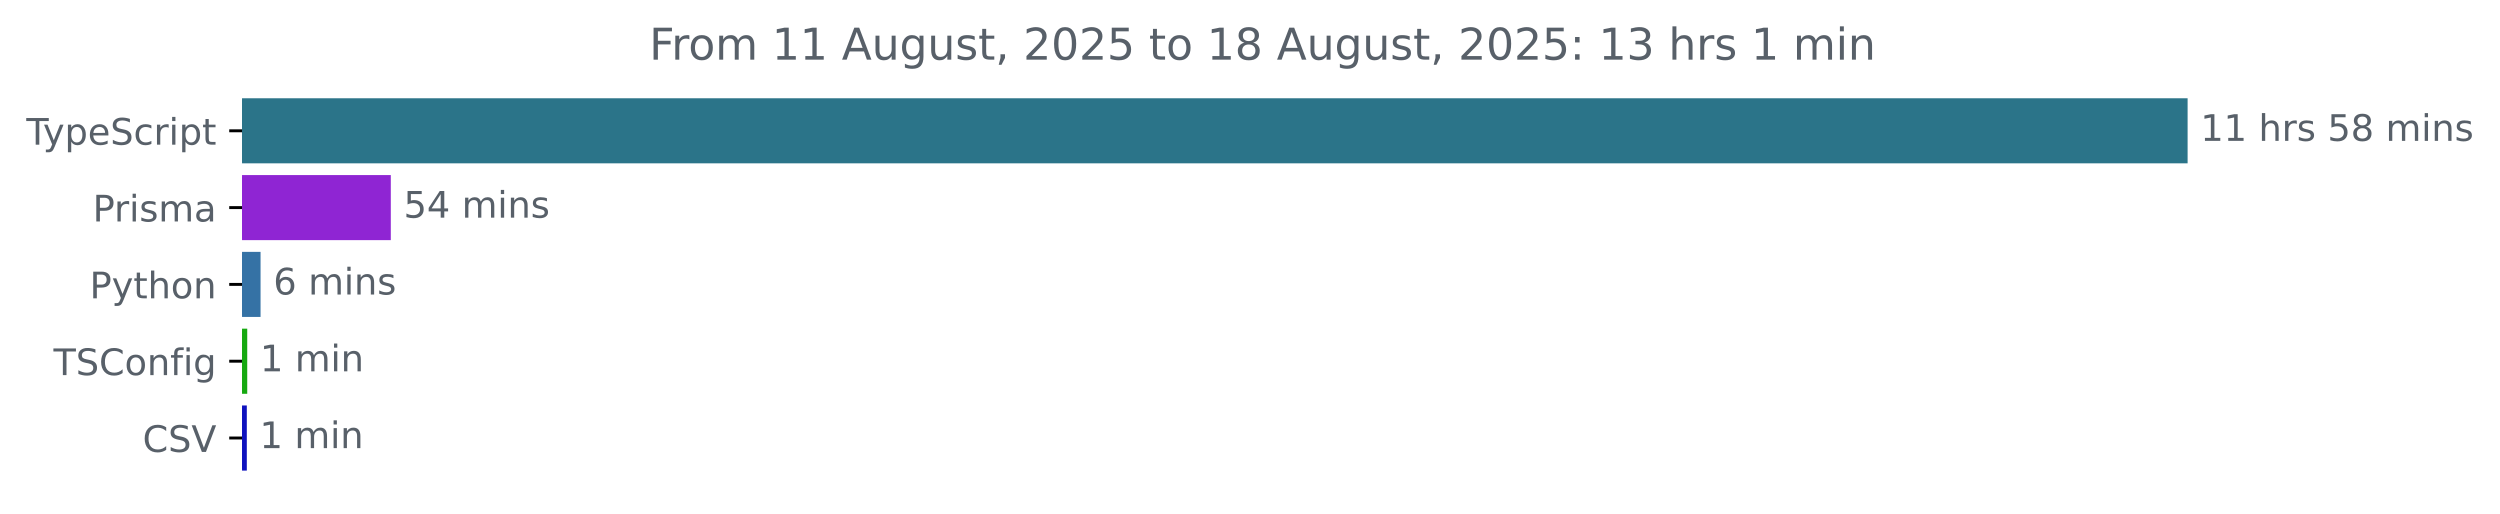
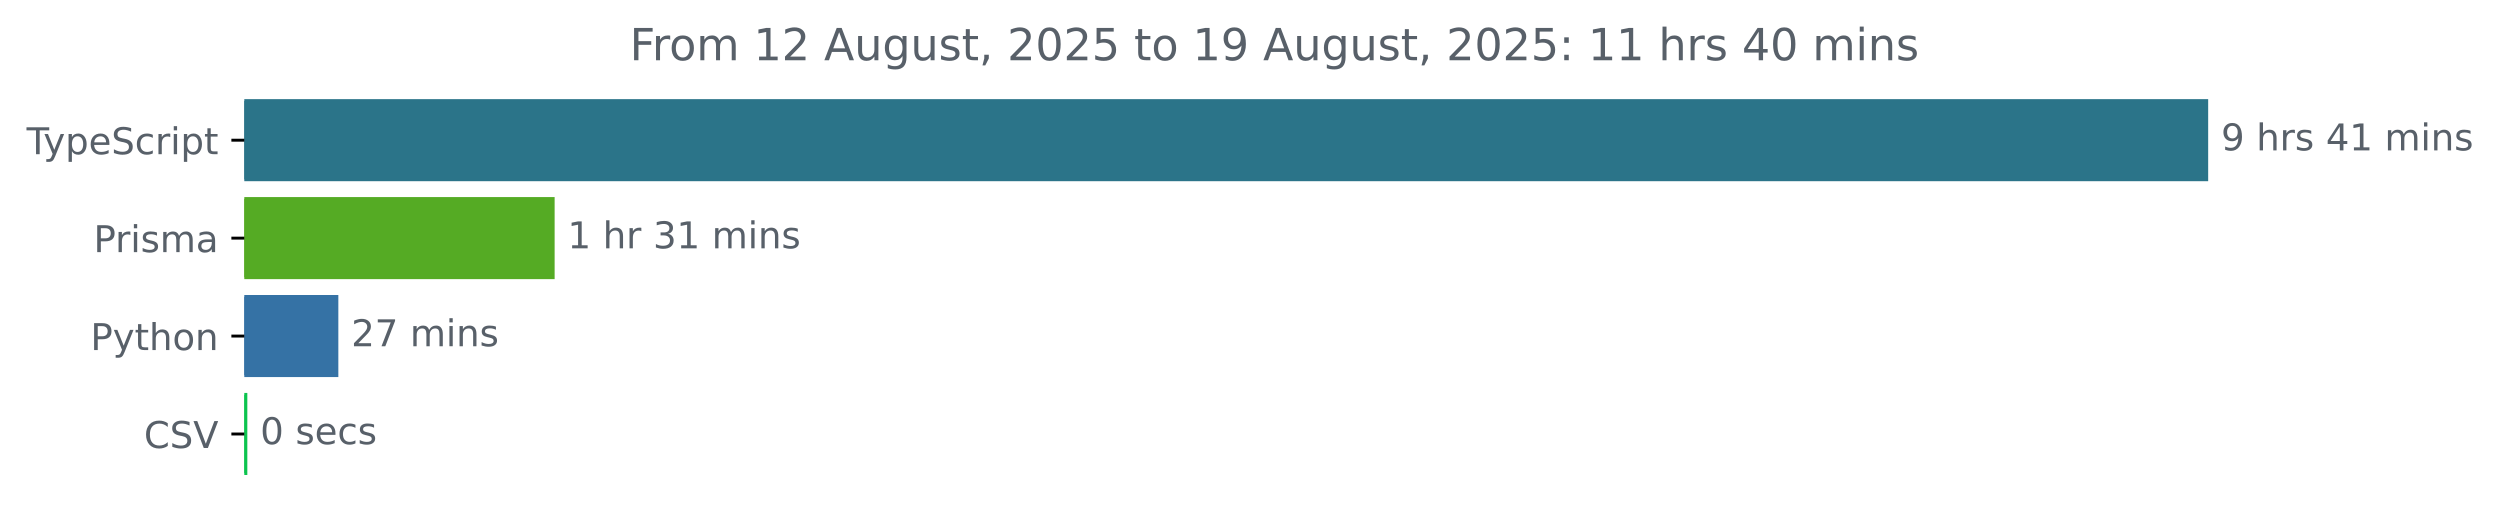
- <svg xmlns="http://www.w3.org/2000/svg" xmlns:xlink="http://www.w3.org/1999/xlink" width="683.507pt" height="140.398pt" viewBox="0 0 683.507 140.398" version="1.1">
+ <svg xmlns="http://www.w3.org/2000/svg" xmlns:xlink="http://www.w3.org/1999/xlink" width="677.144pt" height="140.398pt" viewBox="0 0 677.144 140.398" version="1.1">
  <defs>
    <style type="text/css">*{stroke-linejoin: round; stroke-linecap: butt}</style>
  </defs>
  <g id="figure_1">
    <g id="patch_1">
-       <path d="M -0 140.398  L 683.507 140.398  L 683.507 0  L -0 0  L -0 140.398  z " style="fill: none" />
+       <path d="M -0 140.398  L 677.144 140.398  L 677.144 0  L -0 0  L -0 140.398  z " style="fill: none" />
    </g>
    <g id="axes_1">
      <g id="patch_2">
-         <path d="M 66.17 27.358  L 597.599 27.358  L 597.599 44.158  L 66.17 44.158  z " clip-path="url(#pf61ab52c12)" style="fill: #2b7489; stroke: #2b7489; stroke-linejoin: miter" />
+         <path d="M 66.17 27.358  L 597.599 27.358  L 597.599 48.579  L 66.17 48.579  z " clip-path="url(#pa6f64aa167)" style="fill: #2b7489; stroke: #2b7489; stroke-linejoin: miter" />
      </g>
      <g id="patch_3">
-         <path d="M 66.17 48.358  L 106.347 48.358  L 106.347 65.158  L 66.17 65.158  z " clip-path="url(#pf61ab52c12)" style="fill: #8f25d3; stroke: #8f25d3; stroke-linejoin: miter" />
+         <path d="M 66.17 53.884  L 149.726 53.884  L 149.726 75.105  L 66.17 75.105  z " clip-path="url(#pa6f64aa167)" style="fill: #55ab24; stroke: #55ab24; stroke-linejoin: miter" />
      </g>
      <g id="patch_4">
-         <path d="M 66.17 69.358  L 70.737 69.358  L 70.737 86.158  L 66.17 86.158  z " clip-path="url(#pf61ab52c12)" style="fill: #3572a5; stroke: #3572a5; stroke-linejoin: miter" />
+         <path d="M 66.17 80.411  L 91.141 80.411  L 91.141 101.632  L 66.17 101.632  z " clip-path="url(#pa6f64aa167)" style="fill: #3572a5; stroke: #3572a5; stroke-linejoin: miter" />
      </g>
      <g id="patch_5">
-         <path d="M 66.17 90.358  L 67.095 90.358  L 67.095 107.158  L 66.17 107.158  z " clip-path="url(#pf61ab52c12)" style="fill: #16a910; stroke: #16a910; stroke-linejoin: miter" />
-       </g>
-       <g id="patch_6">
-         <path d="M 66.17 111.358  L 66.98 111.358  L 66.98 128.158  L 66.17 128.158  z " clip-path="url(#pf61ab52c12)" style="fill: #0f12be; stroke: #0f12be; stroke-linejoin: miter" />
+         <path d="M 66.17 106.937  L 66.49 106.937  L 66.49 128.158  L 66.17 128.158  z " clip-path="url(#pa6f64aa167)" style="fill: #0cc44f; stroke: #0cc44f; stroke-linejoin: miter" />
      </g>
      <g id="matplotlib.axis_1" />
      <g id="matplotlib.axis_2">
        <g id="ytick_1">
          <g id="line2d_1">
            <defs>
-               <path id="m4babe3318f" d="M 0 0  L -3.5 0  " style="stroke: #000000; stroke-width: 0.8" />
+               <path id="mc8b573880f" d="M 0 0  L -3.5 0  " style="stroke: #000000; stroke-width: 0.8" />
            </defs>
            <g>
-               <use xlink:href="#m4babe3318f" x="66.17" y="35.758" style="stroke: #000000; stroke-width: 0.8" />
+               <use xlink:href="#mc8b573880f" x="66.17" y="37.969" style="stroke: #000000; stroke-width: 0.8" />
            </g>
          </g>
          <g id="text_1">
-             <g style="fill: #586069" transform="translate(7.2 39.55734) scale(0.1 -0.1)">
+             <g style="fill: #586069" transform="translate(7.2 41.76787) scale(0.1 -0.1)">
              <defs>
                <path id="DejaVuSans-54" d="M -19 4666  L 3928 4666  L 3928 4134  L 2272 4134  L 2272 0  L 1638 0  L 1638 4134  L -19 4134  L -19 4666  z " transform="scale(0.015625)" />
                <path id="DejaVuSans-79" d="M 2059 -325  Q 1816 -950 1584 -1140  Q 1353 -1331 966 -1331  L 506 -1331  L 506 -850  L 844 -850  Q 1081 -850 1212 -737  Q 1344 -625 1503 -206  L 1606 56  L 191 3500  L 800 3500  L 1894 763  L 2988 3500  L 3597 3500  L 2059 -325  z " transform="scale(0.015625)" />
                <path id="DejaVuSans-70" d="M 1159 525  L 1159 -1331  L 581 -1331  L 581 3500  L 1159 3500  L 1159 2969  Q 1341 3281 1617 3432  Q 1894 3584 2278 3584  Q 2916 3584 3314 3078  Q 3713 2572 3713 1747  Q 3713 922 3314 415  Q 2916 -91 2278 -91  Q 1894 -91 1617 61  Q 1341 213 1159 525  z M 3116 1747  Q 3116 2381 2855 2742  Q 2594 3103 2138 3103  Q 1681 3103 1420 2742  Q 1159 2381 1159 1747  Q 1159 1113 1420 752  Q 1681 391 2138 391  Q 2594 391 2855 752  Q 3116 1113 3116 1747  z " transform="scale(0.015625)" />
                <path id="DejaVuSans-65" d="M 3597 1894  L 3597 1613  L 953 1613  Q 991 1019 1311 708  Q 1631 397 2203 397  Q 2534 397 2845 478  Q 3156 559 3463 722  L 3463 178  Q 3153 47 2828 -22  Q 2503 -91 2169 -91  Q 1331 -91 842 396  Q 353 884 353 1716  Q 353 2575 817 3079  Q 1281 3584 2069 3584  Q 2775 3584 3186 3129  Q 3597 2675 3597 1894  z M 3022 2063  Q 3016 2534 2758 2815  Q 2500 3097 2075 3097  Q 1594 3097 1305 2825  Q 1016 2553 972 2059  L 3022 2063  z " transform="scale(0.015625)" />
                <path id="DejaVuSans-53" d="M 3425 4513  L 3425 3897  Q 3066 4069 2747 4153  Q 2428 4238 2131 4238  Q 1616 4238 1336 4038  Q 1056 3838 1056 3469  Q 1056 3159 1242 3001  Q 1428 2844 1947 2747  L 2328 2669  Q 3034 2534 3370 2195  Q 3706 1856 3706 1288  Q 3706 609 3251 259  Q 2797 -91 1919 -91  Q 1588 -91 1214 -16  Q 841 59 441 206  L 441 856  Q 825 641 1194 531  Q 1563 422 1919 422  Q 2459 422 2753 634  Q 3047 847 3047 1241  Q 3047 1584 2836 1778  Q 2625 1972 2144 2069  L 1759 2144  Q 1053 2284 737 2584  Q 422 2884 422 3419  Q 422 4038 858 4394  Q 1294 4750 2059 4750  Q 2388 4750 2728 4690  Q 3069 4631 3425 4513  z " transform="scale(0.015625)" />
                <path id="DejaVuSans-63" d="M 3122 3366  L 3122 2828  Q 2878 2963 2633 3030  Q 2388 3097 2138 3097  Q 1578 3097 1268 2742  Q 959 2388 959 1747  Q 959 1106 1268 751  Q 1578 397 2138 397  Q 2388 397 2633 464  Q 2878 531 3122 666  L 3122 134  Q 2881 22 2623 -34  Q 2366 -91 2075 -91  Q 1284 -91 818 406  Q 353 903 353 1747  Q 353 2603 823 3093  Q 1294 3584 2113 3584  Q 2378 3584 2631 3529  Q 2884 3475 3122 3366  z " transform="scale(0.015625)" />
                <path id="DejaVuSans-72" d="M 2631 2963  Q 2534 3019 2420 3045  Q 2306 3072 2169 3072  Q 1681 3072 1420 2755  Q 1159 2438 1159 1844  L 1159 0  L 581 0  L 581 3500  L 1159 3500  L 1159 2956  Q 1341 3275 1631 3429  Q 1922 3584 2338 3584  Q 2397 3584 2469 3576  Q 2541 3569 2628 3553  L 2631 2963  z " transform="scale(0.015625)" />
                <path id="DejaVuSans-69" d="M 603 3500  L 1178 3500  L 1178 0  L 603 0  L 603 3500  z M 603 4863  L 1178 4863  L 1178 4134  L 603 4134  L 603 4863  z " transform="scale(0.015625)" />
                <path id="DejaVuSans-74" d="M 1172 4494  L 1172 3500  L 2356 3500  L 2356 3053  L 1172 3053  L 1172 1153  Q 1172 725 1289 603  Q 1406 481 1766 481  L 2356 481  L 2356 0  L 1766 0  Q 1100 0 847 248  Q 594 497 594 1153  L 594 3053  L 172 3053  L 172 3500  L 594 3500  L 594 4494  L 1172 4494  z " transform="scale(0.015625)" />
              </defs>
              <use xlink:href="#DejaVuSans-54" />
              <use xlink:href="#DejaVuSans-79" x="45.459" />
              <use xlink:href="#DejaVuSans-70" x="104.639" />
              <use xlink:href="#DejaVuSans-65" x="168.115" />
              <use xlink:href="#DejaVuSans-53" x="229.639" />
              <use xlink:href="#DejaVuSans-63" x="293.115" />
              <use xlink:href="#DejaVuSans-72" x="348.096" />
              <use xlink:href="#DejaVuSans-69" x="389.209" />
              <use xlink:href="#DejaVuSans-70" x="416.992" />
              <use xlink:href="#DejaVuSans-74" x="480.469" />
            </g>
          </g>
        </g>
        <g id="ytick_2">
          <g id="line2d_2">
            <g>
-               <use xlink:href="#m4babe3318f" x="66.17" y="56.758" style="stroke: #000000; stroke-width: 0.8" />
+               <use xlink:href="#mc8b573880f" x="66.17" y="64.495" style="stroke: #000000; stroke-width: 0.8" />
            </g>
          </g>
          <g id="text_2">
-             <g style="fill: #586069" transform="translate(25.34844 60.55734) scale(0.1 -0.1)">
+             <g style="fill: #586069" transform="translate(25.34844 68.29419) scale(0.1 -0.1)">
              <defs>
                <path id="DejaVuSans-50" d="M 1259 4147  L 1259 2394  L 2053 2394  Q 2494 2394 2734 2622  Q 2975 2850 2975 3272  Q 2975 3691 2734 3919  Q 2494 4147 2053 4147  L 1259 4147  z M 628 4666  L 2053 4666  Q 2838 4666 3239 4311  Q 3641 3956 3641 3272  Q 3641 2581 3239 2228  Q 2838 1875 2053 1875  L 1259 1875  L 1259 0  L 628 0  L 628 4666  z " transform="scale(0.015625)" />
                <path id="DejaVuSans-73" d="M 2834 3397  L 2834 2853  Q 2591 2978 2328 3040  Q 2066 3103 1784 3103  Q 1356 3103 1142 2972  Q 928 2841 928 2578  Q 928 2378 1081 2264  Q 1234 2150 1697 2047  L 1894 2003  Q 2506 1872 2764 1633  Q 3022 1394 3022 966  Q 3022 478 2636 193  Q 2250 -91 1575 -91  Q 1294 -91 989 -36  Q 684 19 347 128  L 347 722  Q 666 556 975 473  Q 1284 391 1588 391  Q 1994 391 2212 530  Q 2431 669 2431 922  Q 2431 1156 2273 1281  Q 2116 1406 1581 1522  L 1381 1569  Q 847 1681 609 1914  Q 372 2147 372 2553  Q 372 3047 722 3315  Q 1072 3584 1716 3584  Q 2034 3584 2315 3537  Q 2597 3491 2834 3397  z " transform="scale(0.015625)" />
                <path id="DejaVuSans-6d" d="M 3328 2828  Q 3544 3216 3844 3400  Q 4144 3584 4550 3584  Q 5097 3584 5394 3201  Q 5691 2819 5691 2113  L 5691 0  L 5113 0  L 5113 2094  Q 5113 2597 4934 2840  Q 4756 3084 4391 3084  Q 3944 3084 3684 2787  Q 3425 2491 3425 1978  L 3425 0  L 2847 0  L 2847 2094  Q 2847 2600 2669 2842  Q 2491 3084 2119 3084  Q 1678 3084 1418 2786  Q 1159 2488 1159 1978  L 1159 0  L 581 0  L 581 3500  L 1159 3500  L 1159 2956  Q 1356 3278 1631 3431  Q 1906 3584 2284 3584  Q 2666 3584 2933 3390  Q 3200 3197 3328 2828  z " transform="scale(0.015625)" />
                <path id="DejaVuSans-61" d="M 2194 1759  Q 1497 1759 1228 1600  Q 959 1441 959 1056  Q 959 750 1161 570  Q 1363 391 1709 391  Q 2188 391 2477 730  Q 2766 1069 2766 1631  L 2766 1759  L 2194 1759  z M 3341 1997  L 3341 0  L 2766 0  L 2766 531  Q 2569 213 2275 61  Q 1981 -91 1556 -91  Q 1019 -91 701 211  Q 384 513 384 1019  Q 384 1609 779 1909  Q 1175 2209 1959 2209  L 2766 2209  L 2766 2266  Q 2766 2663 2505 2880  Q 2244 3097 1772 3097  Q 1472 3097 1187 3025  Q 903 2953 641 2809  L 641 3341  Q 956 3463 1253 3523  Q 1550 3584 1831 3584  Q 2591 3584 2966 3190  Q 3341 2797 3341 1997  z " transform="scale(0.015625)" />
              </defs>
              <use xlink:href="#DejaVuSans-50" />
              <use xlink:href="#DejaVuSans-72" x="58.553" />
              <use xlink:href="#DejaVuSans-69" x="99.666" />
              <use xlink:href="#DejaVuSans-73" x="127.449" />
              <use xlink:href="#DejaVuSans-6d" x="179.549" />
              <use xlink:href="#DejaVuSans-61" x="276.961" />
            </g>
          </g>
        </g>
        <g id="ytick_3">
          <g id="line2d_3">
            <g>
-               <use xlink:href="#m4babe3318f" x="66.17" y="77.758" style="stroke: #000000; stroke-width: 0.8" />
+               <use xlink:href="#mc8b573880f" x="66.17" y="91.021" style="stroke: #000000; stroke-width: 0.8" />
            </g>
          </g>
          <g id="text_3">
-             <g style="fill: #586069" transform="translate(24.50781 81.55734) scale(0.1 -0.1)">
+             <g style="fill: #586069" transform="translate(24.50781 94.8205) scale(0.1 -0.1)">
              <defs>
                <path id="DejaVuSans-68" d="M 3513 2113  L 3513 0  L 2938 0  L 2938 2094  Q 2938 2591 2744 2837  Q 2550 3084 2163 3084  Q 1697 3084 1428 2787  Q 1159 2491 1159 1978  L 1159 0  L 581 0  L 581 4863  L 1159 4863  L 1159 2956  Q 1366 3272 1645 3428  Q 1925 3584 2291 3584  Q 2894 3584 3203 3211  Q 3513 2838 3513 2113  z " transform="scale(0.015625)" />
                <path id="DejaVuSans-6f" d="M 1959 3097  Q 1497 3097 1228 2736  Q 959 2375 959 1747  Q 959 1119 1226 758  Q 1494 397 1959 397  Q 2419 397 2687 759  Q 2956 1122 2956 1747  Q 2956 2369 2687 2733  Q 2419 3097 1959 3097  z M 1959 3584  Q 2709 3584 3137 3096  Q 3566 2609 3566 1747  Q 3566 888 3137 398  Q 2709 -91 1959 -91  Q 1206 -91 779 398  Q 353 888 353 1747  Q 353 2609 779 3096  Q 1206 3584 1959 3584  z " transform="scale(0.015625)" />
                <path id="DejaVuSans-6e" d="M 3513 2113  L 3513 0  L 2938 0  L 2938 2094  Q 2938 2591 2744 2837  Q 2550 3084 2163 3084  Q 1697 3084 1428 2787  Q 1159 2491 1159 1978  L 1159 0  L 581 0  L 581 3500  L 1159 3500  L 1159 2956  Q 1366 3272 1645 3428  Q 1925 3584 2291 3584  Q 2894 3584 3203 3211  Q 3513 2838 3513 2113  z " transform="scale(0.015625)" />
              </defs>
              <use xlink:href="#DejaVuSans-50" />
              <use xlink:href="#DejaVuSans-79" x="60.303" />
              <use xlink:href="#DejaVuSans-74" x="119.482" />
              <use xlink:href="#DejaVuSans-68" x="158.691" />
              <use xlink:href="#DejaVuSans-6f" x="222.07" />
              <use xlink:href="#DejaVuSans-6e" x="283.252" />
            </g>
          </g>
        </g>
        <g id="ytick_4">
          <g id="line2d_4">
            <g>
-               <use xlink:href="#m4babe3318f" x="66.17" y="98.758" style="stroke: #000000; stroke-width: 0.8" />
+               <use xlink:href="#mc8b573880f" x="66.17" y="117.548" style="stroke: #000000; stroke-width: 0.8" />
            </g>
          </g>
          <g id="text_4">
-             <g style="fill: #586069" transform="translate(14.62813 102.5573) scale(0.1 -0.1)">
+             <g style="fill: #586069" transform="translate(38.99844 121.3468) scale(0.1 -0.1)">
              <defs>
                <path id="DejaVuSans-43" d="M 4122 4306  L 4122 3641  Q 3803 3938 3442 4084  Q 3081 4231 2675 4231  Q 1875 4231 1450 3742  Q 1025 3253 1025 2328  Q 1025 1406 1450 917  Q 1875 428 2675 428  Q 3081 428 3442 575  Q 3803 722 4122 1019  L 4122 359  Q 3791 134 3420 21  Q 3050 -91 2638 -91  Q 1578 -91 968 557  Q 359 1206 359 2328  Q 359 3453 968 4101  Q 1578 4750 2638 4750  Q 3056 4750 3426 4639  Q 3797 4528 4122 4306  z " transform="scale(0.015625)" />
-                 <path id="DejaVuSans-66" d="M 2375 4863  L 2375 4384  L 1825 4384  Q 1516 4384 1395 4259  Q 1275 4134 1275 3809  L 1275 3500  L 2222 3500  L 2222 3053  L 1275 3053  L 1275 0  L 697 0  L 697 3053  L 147 3053  L 147 3500  L 697 3500  L 697 3744  Q 697 4328 969 4595  Q 1241 4863 1831 4863  L 2375 4863  z " transform="scale(0.015625)" />
-                 <path id="DejaVuSans-67" d="M 2906 1791  Q 2906 2416 2648 2759  Q 2391 3103 1925 3103  Q 1463 3103 1205 2759  Q 947 2416 947 1791  Q 947 1169 1205 825  Q 1463 481 1925 481  Q 2391 481 2648 825  Q 2906 1169 2906 1791  z M 3481 434  Q 3481 -459 3084 -895  Q 2688 -1331 1869 -1331  Q 1566 -1331 1297 -1286  Q 1028 -1241 775 -1147  L 775 -588  Q 1028 -725 1275 -790  Q 1522 -856 1778 -856  Q 2344 -856 2625 -561  Q 2906 -266 2906 331  L 2906 616  Q 2728 306 2450 153  Q 2172 0 1784 0  Q 1141 0 747 490  Q 353 981 353 1791  Q 353 2603 747 3093  Q 1141 3584 1784 3584  Q 2172 3584 2450 3431  Q 2728 3278 2906 2969  L 2906 3500  L 3481 3500  L 3481 434  z " transform="scale(0.015625)" />
-               </defs>
-               <use xlink:href="#DejaVuSans-54" />
-               <use xlink:href="#DejaVuSans-53" x="61.084" />
-               <use xlink:href="#DejaVuSans-43" x="124.561" />
-               <use xlink:href="#DejaVuSans-6f" x="194.385" />
-               <use xlink:href="#DejaVuSans-6e" x="255.566" />
-               <use xlink:href="#DejaVuSans-66" x="318.945" />
-               <use xlink:href="#DejaVuSans-69" x="354.15" />
-               <use xlink:href="#DejaVuSans-67" x="381.934" />
-             </g>
-           </g>
-         </g>
-         <g id="ytick_5">
-           <g id="line2d_5">
-             <g>
-               <use xlink:href="#m4babe3318f" x="66.17" y="119.758" style="stroke: #000000; stroke-width: 0.8" />
-             </g>
-           </g>
-           <g id="text_5">
-             <g style="fill: #586069" transform="translate(38.99844 123.5573) scale(0.1 -0.1)">
-               <defs>
                <path id="DejaVuSans-56" d="M 1831 0  L 50 4666  L 709 4666  L 2188 738  L 3669 4666  L 4325 4666  L 2547 0  L 1831 0  z " transform="scale(0.015625)" />
              </defs>
              <use xlink:href="#DejaVuSans-43" />
              <use xlink:href="#DejaVuSans-53" x="69.824" />
              <use xlink:href="#DejaVuSans-56" x="133.301" />
            </g>
          </g>
        </g>
      </g>
+       <g id="text_5">
+         <g style="fill: #586069" transform="translate(601.5989 40.72803) scale(0.1 -0.1)">
+           <defs>
+             <path id="DejaVuSans-39" d="M 703 97  L 703 672  Q 941 559 1184 500  Q 1428 441 1663 441  Q 2288 441 2617 861  Q 2947 1281 2994 2138  Q 2813 1869 2534 1725  Q 2256 1581 1919 1581  Q 1219 1581 811 2004  Q 403 2428 403 3163  Q 403 3881 828 4315  Q 1253 4750 1959 4750  Q 2769 4750 3195 4129  Q 3622 3509 3622 2328  Q 3622 1225 3098 567  Q 2575 -91 1691 -91  Q 1453 -91 1209 -44  Q 966 3 703 97  z M 1959 2075  Q 2384 2075 2632 2365  Q 2881 2656 2881 3163  Q 2881 3666 2632 3958  Q 2384 4250 1959 4250  Q 1534 4250 1286 3958  Q 1038 3666 1038 3163  Q 1038 2656 1286 2365  Q 1534 2075 1959 2075  z " transform="scale(0.015625)" />
+             <path id="DejaVuSans-20" transform="scale(0.015625)" />
+             <path id="DejaVuSans-34" d="M 2419 4116  L 825 1625  L 2419 1625  L 2419 4116  z M 2253 4666  L 3047 4666  L 3047 1625  L 3713 1625  L 3713 1100  L 3047 1100  L 3047 0  L 2419 0  L 2419 1100  L 313 1100  L 313 1709  L 2253 4666  z " transform="scale(0.015625)" />
+             <path id="DejaVuSans-31" d="M 794 531  L 1825 531  L 1825 4091  L 703 3866  L 703 4441  L 1819 4666  L 2450 4666  L 2450 531  L 3481 531  L 3481 0  L 794 0  L 794 531  z " transform="scale(0.015625)" />
+           </defs>
+           <use xlink:href="#DejaVuSans-39" />
+           <use xlink:href="#DejaVuSans-20" x="63.623" />
+           <use xlink:href="#DejaVuSans-68" x="95.41" />
+           <use xlink:href="#DejaVuSans-72" x="158.789" />
+           <use xlink:href="#DejaVuSans-73" x="199.902" />
+           <use xlink:href="#DejaVuSans-20" x="252.002" />
+           <use xlink:href="#DejaVuSans-34" x="283.789" />
+           <use xlink:href="#DejaVuSans-31" x="347.412" />
+           <use xlink:href="#DejaVuSans-20" x="411.035" />
+           <use xlink:href="#DejaVuSans-6d" x="442.822" />
+           <use xlink:href="#DejaVuSans-69" x="540.234" />
+           <use xlink:href="#DejaVuSans-6e" x="568.018" />
+           <use xlink:href="#DejaVuSans-73" x="631.396" />
+         </g>
+       </g>
      <g id="text_6">
-         <g style="fill: #586069" transform="translate(601.5989 38.5175) scale(0.1 -0.1)">
-           <defs>
-             <path id="DejaVuSans-31" d="M 794 531  L 1825 531  L 1825 4091  L 703 3866  L 703 4441  L 1819 4666  L 2450 4666  L 2450 531  L 3481 531  L 3481 0  L 794 0  L 794 531  z " transform="scale(0.015625)" />
-             <path id="DejaVuSans-20" transform="scale(0.015625)" />
-             <path id="DejaVuSans-35" d="M 691 4666  L 3169 4666  L 3169 4134  L 1269 4134  L 1269 2991  Q 1406 3038 1543 3061  Q 1681 3084 1819 3084  Q 2600 3084 3056 2656  Q 3513 2228 3513 1497  Q 3513 744 3044 326  Q 2575 -91 1722 -91  Q 1428 -91 1123 -41  Q 819 9 494 109  L 494 744  Q 775 591 1075 516  Q 1375 441 1709 441  Q 2250 441 2565 725  Q 2881 1009 2881 1497  Q 2881 1984 2565 2268  Q 2250 2553 1709 2553  Q 1456 2553 1204 2497  Q 953 2441 691 2322  L 691 4666  z " transform="scale(0.015625)" />
-             <path id="DejaVuSans-38" d="M 2034 2216  Q 1584 2216 1326 1975  Q 1069 1734 1069 1313  Q 1069 891 1326 650  Q 1584 409 2034 409  Q 2484 409 2743 651  Q 3003 894 3003 1313  Q 3003 1734 2745 1975  Q 2488 2216 2034 2216  z M 1403 2484  Q 997 2584 770 2862  Q 544 3141 544 3541  Q 544 4100 942 4425  Q 1341 4750 2034 4750  Q 2731 4750 3128 4425  Q 3525 4100 3525 3541  Q 3525 3141 3298 2862  Q 3072 2584 2669 2484  Q 3125 2378 3379 2068  Q 3634 1759 3634 1313  Q 3634 634 3220 271  Q 2806 -91 2034 -91  Q 1263 -91 848 271  Q 434 634 434 1313  Q 434 1759 690 2068  Q 947 2378 1403 2484  z M 1172 3481  Q 1172 3119 1398 2916  Q 1625 2713 2034 2713  Q 2441 2713 2670 2916  Q 2900 3119 2900 3481  Q 2900 3844 2670 4047  Q 2441 4250 2034 4250  Q 1625 4250 1398 4047  Q 1172 3844 1172 3481  z " transform="scale(0.015625)" />
+         <g style="fill: #586069" transform="translate(153.7263 67.25434) scale(0.1 -0.1)">
+           <defs>
+             <path id="DejaVuSans-33" d="M 2597 2516  Q 3050 2419 3304 2112  Q 3559 1806 3559 1356  Q 3559 666 3084 287  Q 2609 -91 1734 -91  Q 1441 -91 1130 -33  Q 819 25 488 141  L 488 750  Q 750 597 1062 519  Q 1375 441 1716 441  Q 2309 441 2620 675  Q 2931 909 2931 1356  Q 2931 1769 2642 2001  Q 2353 2234 1838 2234  L 1294 2234  L 1294 2753  L 1863 2753  Q 2328 2753 2575 2939  Q 2822 3125 2822 3475  Q 2822 3834 2567 4026  Q 2313 4219 1838 4219  Q 1578 4219 1281 4162  Q 984 4106 628 3988  L 628 4550  Q 988 4650 1302 4700  Q 1616 4750 1894 4750  Q 2613 4750 3031 4423  Q 3450 4097 3450 3541  Q 3450 3153 3228 2886  Q 3006 2619 2597 2516  z " transform="scale(0.015625)" />
          </defs>
          <use xlink:href="#DejaVuSans-31" />
-           <use xlink:href="#DejaVuSans-31" x="63.623" />
-           <use xlink:href="#DejaVuSans-20" x="127.246" />
-           <use xlink:href="#DejaVuSans-68" x="159.033" />
-           <use xlink:href="#DejaVuSans-72" x="222.412" />
-           <use xlink:href="#DejaVuSans-73" x="263.525" />
-           <use xlink:href="#DejaVuSans-20" x="315.625" />
-           <use xlink:href="#DejaVuSans-35" x="347.412" />
-           <use xlink:href="#DejaVuSans-38" x="411.035" />
-           <use xlink:href="#DejaVuSans-20" x="474.658" />
-           <use xlink:href="#DejaVuSans-6d" x="506.445" />
-           <use xlink:href="#DejaVuSans-69" x="603.857" />
-           <use xlink:href="#DejaVuSans-6e" x="631.641" />
-           <use xlink:href="#DejaVuSans-73" x="695.02" />
+           <use xlink:href="#DejaVuSans-20" x="63.623" />
+           <use xlink:href="#DejaVuSans-68" x="95.41" />
+           <use xlink:href="#DejaVuSans-72" x="158.789" />
+           <use xlink:href="#DejaVuSans-20" x="199.902" />
+           <use xlink:href="#DejaVuSans-33" x="231.689" />
+           <use xlink:href="#DejaVuSans-31" x="295.312" />
+           <use xlink:href="#DejaVuSans-20" x="358.936" />
+           <use xlink:href="#DejaVuSans-6d" x="390.723" />
+           <use xlink:href="#DejaVuSans-69" x="488.135" />
+           <use xlink:href="#DejaVuSans-6e" x="515.918" />
+           <use xlink:href="#DejaVuSans-73" x="579.297" />
        </g>
      </g>
      <g id="text_7">
-         <g style="fill: #586069" transform="translate(110.3468 59.5175) scale(0.1 -0.1)">
-           <defs>
-             <path id="DejaVuSans-34" d="M 2419 4116  L 825 1625  L 2419 1625  L 2419 4116  z M 2253 4666  L 3047 4666  L 3047 1625  L 3713 1625  L 3713 1100  L 3047 1100  L 3047 0  L 2419 0  L 2419 1100  L 313 1100  L 313 1709  L 2253 4666  z " transform="scale(0.015625)" />
-           </defs>
-           <use xlink:href="#DejaVuSans-35" />
-           <use xlink:href="#DejaVuSans-34" x="63.623" />
+         <g style="fill: #586069" transform="translate(95.14105 93.78066) scale(0.1 -0.1)">
+           <defs>
+             <path id="DejaVuSans-32" d="M 1228 531  L 3431 531  L 3431 0  L 469 0  L 469 531  Q 828 903 1448 1529  Q 2069 2156 2228 2338  Q 2531 2678 2651 2914  Q 2772 3150 2772 3378  Q 2772 3750 2511 3984  Q 2250 4219 1831 4219  Q 1534 4219 1204 4116  Q 875 4013 500 3803  L 500 4441  Q 881 4594 1212 4672  Q 1544 4750 1819 4750  Q 2544 4750 2975 4387  Q 3406 4025 3406 3419  Q 3406 3131 3298 2873  Q 3191 2616 2906 2266  Q 2828 2175 2409 1742  Q 1991 1309 1228 531  z " transform="scale(0.015625)" />
+             <path id="DejaVuSans-37" d="M 525 4666  L 3525 4666  L 3525 4397  L 1831 0  L 1172 0  L 2766 4134  L 525 4134  L 525 4666  z " transform="scale(0.015625)" />
+           </defs>
+           <use xlink:href="#DejaVuSans-32" />
+           <use xlink:href="#DejaVuSans-37" x="63.623" />
          <use xlink:href="#DejaVuSans-20" x="127.246" />
          <use xlink:href="#DejaVuSans-6d" x="159.033" />
          <use xlink:href="#DejaVuSans-69" x="256.445" />
          <use xlink:href="#DejaVuSans-6e" x="284.229" />
          <use xlink:href="#DejaVuSans-73" x="347.607" />
        </g>
      </g>
      <g id="text_8">
-         <g style="fill: #586069" transform="translate(74.73714 80.5175) scale(0.1 -0.1)">
-           <defs>
-             <path id="DejaVuSans-36" d="M 2113 2584  Q 1688 2584 1439 2293  Q 1191 2003 1191 1497  Q 1191 994 1439 701  Q 1688 409 2113 409  Q 2538 409 2786 701  Q 3034 994 3034 1497  Q 3034 2003 2786 2293  Q 2538 2584 2113 2584  z M 3366 4563  L 3366 3988  Q 3128 4100 2886 4159  Q 2644 4219 2406 4219  Q 1781 4219 1451 3797  Q 1122 3375 1075 2522  Q 1259 2794 1537 2939  Q 1816 3084 2150 3084  Q 2853 3084 3261 2657  Q 3669 2231 3669 1497  Q 3669 778 3244 343  Q 2819 -91 2113 -91  Q 1303 -91 875 529  Q 447 1150 447 2328  Q 447 3434 972 4092  Q 1497 4750 2381 4750  Q 2619 4750 2861 4703  Q 3103 4656 3366 4563  z " transform="scale(0.015625)" />
-           </defs>
-           <use xlink:href="#DejaVuSans-36" />
+         <g style="fill: #586069" transform="translate(70.49045 120.307) scale(0.1 -0.1)">
+           <defs>
+             <path id="DejaVuSans-30" d="M 2034 4250  Q 1547 4250 1301 3770  Q 1056 3291 1056 2328  Q 1056 1369 1301 889  Q 1547 409 2034 409  Q 2525 409 2770 889  Q 3016 1369 3016 2328  Q 3016 3291 2770 3770  Q 2525 4250 2034 4250  z M 2034 4750  Q 2819 4750 3233 4129  Q 3647 3509 3647 2328  Q 3647 1150 3233 529  Q 2819 -91 2034 -91  Q 1250 -91 836 529  Q 422 1150 422 2328  Q 422 3509 836 4129  Q 1250 4750 2034 4750  z " transform="scale(0.015625)" />
+           </defs>
+           <use xlink:href="#DejaVuSans-30" />
          <use xlink:href="#DejaVuSans-20" x="63.623" />
-           <use xlink:href="#DejaVuSans-6d" x="95.41" />
-           <use xlink:href="#DejaVuSans-69" x="192.822" />
-           <use xlink:href="#DejaVuSans-6e" x="220.605" />
-           <use xlink:href="#DejaVuSans-73" x="283.984" />
+           <use xlink:href="#DejaVuSans-73" x="95.41" />
+           <use xlink:href="#DejaVuSans-65" x="147.51" />
+           <use xlink:href="#DejaVuSans-63" x="209.033" />
+           <use xlink:href="#DejaVuSans-73" x="264.014" />
        </g>
      </g>
      <g id="text_9">
-         <g style="fill: #586069" transform="translate(71.09524 101.5175) scale(0.1 -0.1)">
-           <use xlink:href="#DejaVuSans-31" />
-           <use xlink:href="#DejaVuSans-20" x="63.623" />
-           <use xlink:href="#DejaVuSans-6d" x="95.41" />
-           <use xlink:href="#DejaVuSans-69" x="192.822" />
-           <use xlink:href="#DejaVuSans-6e" x="220.605" />
-         </g>
-       </g>
-       <g id="text_10">
-         <g style="fill: #586069" transform="translate(70.97962 122.5175) scale(0.1 -0.1)">
-           <use xlink:href="#DejaVuSans-31" />
-           <use xlink:href="#DejaVuSans-20" x="63.623" />
-           <use xlink:href="#DejaVuSans-6d" x="95.41" />
-           <use xlink:href="#DejaVuSans-69" x="192.822" />
-           <use xlink:href="#DejaVuSans-6e" x="220.605" />
-         </g>
-       </g>
-       <g id="text_11">
-         <g style="fill: #586069" transform="translate(177.5097 16.31812) scale(0.12 -0.12)">
+         <g style="fill: #586069" transform="translate(170.5666 16.31812) scale(0.12 -0.12)">
          <defs>
            <path id="DejaVuSans-46" d="M 628 4666  L 3309 4666  L 3309 4134  L 1259 4134  L 1259 2759  L 3109 2759  L 3109 2228  L 1259 2228  L 1259 0  L 628 0  L 628 4666  z " transform="scale(0.015625)" />
            <path id="DejaVuSans-41" d="M 2188 4044  L 1331 1722  L 3047 1722  L 2188 4044  z M 1831 4666  L 2547 4666  L 4325 0  L 3669 0  L 3244 1197  L 1141 1197  L 716 0  L 50 0  L 1831 4666  z " transform="scale(0.015625)" />
            <path id="DejaVuSans-75" d="M 544 1381  L 544 3500  L 1119 3500  L 1119 1403  Q 1119 906 1312 657  Q 1506 409 1894 409  Q 2359 409 2629 706  Q 2900 1003 2900 1516  L 2900 3500  L 3475 3500  L 3475 0  L 2900 0  L 2900 538  Q 2691 219 2414 64  Q 2138 -91 1772 -91  Q 1169 -91 856 284  Q 544 659 544 1381  z M 1991 3584  L 1991 3584  z " transform="scale(0.015625)" />
+             <path id="DejaVuSans-67" d="M 2906 1791  Q 2906 2416 2648 2759  Q 2391 3103 1925 3103  Q 1463 3103 1205 2759  Q 947 2416 947 1791  Q 947 1169 1205 825  Q 1463 481 1925 481  Q 2391 481 2648 825  Q 2906 1169 2906 1791  z M 3481 434  Q 3481 -459 3084 -895  Q 2688 -1331 1869 -1331  Q 1566 -1331 1297 -1286  Q 1028 -1241 775 -1147  L 775 -588  Q 1028 -725 1275 -790  Q 1522 -856 1778 -856  Q 2344 -856 2625 -561  Q 2906 -266 2906 331  L 2906 616  Q 2728 306 2450 153  Q 2172 0 1784 0  Q 1141 0 747 490  Q 353 981 353 1791  Q 353 2603 747 3093  Q 1141 3584 1784 3584  Q 2172 3584 2450 3431  Q 2728 3278 2906 2969  L 2906 3500  L 3481 3500  L 3481 434  z " transform="scale(0.015625)" />
            <path id="DejaVuSans-2c" d="M 750 794  L 1409 794  L 1409 256  L 897 -744  L 494 -744  L 750 256  L 750 794  z " transform="scale(0.015625)" />
-             <path id="DejaVuSans-32" d="M 1228 531  L 3431 531  L 3431 0  L 469 0  L 469 531  Q 828 903 1448 1529  Q 2069 2156 2228 2338  Q 2531 2678 2651 2914  Q 2772 3150 2772 3378  Q 2772 3750 2511 3984  Q 2250 4219 1831 4219  Q 1534 4219 1204 4116  Q 875 4013 500 3803  L 500 4441  Q 881 4594 1212 4672  Q 1544 4750 1819 4750  Q 2544 4750 2975 4387  Q 3406 4025 3406 3419  Q 3406 3131 3298 2873  Q 3191 2616 2906 2266  Q 2828 2175 2409 1742  Q 1991 1309 1228 531  z " transform="scale(0.015625)" />
-             <path id="DejaVuSans-30" d="M 2034 4250  Q 1547 4250 1301 3770  Q 1056 3291 1056 2328  Q 1056 1369 1301 889  Q 1547 409 2034 409  Q 2525 409 2770 889  Q 3016 1369 3016 2328  Q 3016 3291 2770 3770  Q 2525 4250 2034 4250  z M 2034 4750  Q 2819 4750 3233 4129  Q 3647 3509 3647 2328  Q 3647 1150 3233 529  Q 2819 -91 2034 -91  Q 1250 -91 836 529  Q 422 1150 422 2328  Q 422 3509 836 4129  Q 1250 4750 2034 4750  z " transform="scale(0.015625)" />
+             <path id="DejaVuSans-35" d="M 691 4666  L 3169 4666  L 3169 4134  L 1269 4134  L 1269 2991  Q 1406 3038 1543 3061  Q 1681 3084 1819 3084  Q 2600 3084 3056 2656  Q 3513 2228 3513 1497  Q 3513 744 3044 326  Q 2575 -91 1722 -91  Q 1428 -91 1123 -41  Q 819 9 494 109  L 494 744  Q 775 591 1075 516  Q 1375 441 1709 441  Q 2250 441 2565 725  Q 2881 1009 2881 1497  Q 2881 1984 2565 2268  Q 2250 2553 1709 2553  Q 1456 2553 1204 2497  Q 953 2441 691 2322  L 691 4666  z " transform="scale(0.015625)" />
            <path id="DejaVuSans-3a" d="M 750 794  L 1409 794  L 1409 0  L 750 0  L 750 794  z M 750 3309  L 1409 3309  L 1409 2516  L 750 2516  L 750 3309  z " transform="scale(0.015625)" />
-             <path id="DejaVuSans-33" d="M 2597 2516  Q 3050 2419 3304 2112  Q 3559 1806 3559 1356  Q 3559 666 3084 287  Q 2609 -91 1734 -91  Q 1441 -91 1130 -33  Q 819 25 488 141  L 488 750  Q 750 597 1062 519  Q 1375 441 1716 441  Q 2309 441 2620 675  Q 2931 909 2931 1356  Q 2931 1769 2642 2001  Q 2353 2234 1838 2234  L 1294 2234  L 1294 2753  L 1863 2753  Q 2328 2753 2575 2939  Q 2822 3125 2822 3475  Q 2822 3834 2567 4026  Q 2313 4219 1838 4219  Q 1578 4219 1281 4162  Q 984 4106 628 3988  L 628 4550  Q 988 4650 1302 4700  Q 1616 4750 1894 4750  Q 2613 4750 3031 4423  Q 3450 4097 3450 3541  Q 3450 3153 3228 2886  Q 3006 2619 2597 2516  z " transform="scale(0.015625)" />
          </defs>
          <use xlink:href="#DejaVuSans-46" />
          <use xlink:href="#DejaVuSans-72" x="50.27" />
          <use xlink:href="#DejaVuSans-6f" x="89.133" />
          <use xlink:href="#DejaVuSans-6d" x="150.314" />
          <use xlink:href="#DejaVuSans-20" x="247.727" />
          <use xlink:href="#DejaVuSans-31" x="279.514" />
-           <use xlink:href="#DejaVuSans-31" x="343.137" />
+           <use xlink:href="#DejaVuSans-32" x="343.137" />
          <use xlink:href="#DejaVuSans-20" x="406.76" />
          <use xlink:href="#DejaVuSans-41" x="438.547" />
          <use xlink:href="#DejaVuSans-75" x="506.955" />
          <use xlink:href="#DejaVuSans-67" x="570.334" />
          <use xlink:href="#DejaVuSans-75" x="633.811" />
          <use xlink:href="#DejaVuSans-73" x="697.189" />
          <use xlink:href="#DejaVuSans-74" x="749.289" />
          <use xlink:href="#DejaVuSans-2c" x="788.498" />
          <use xlink:href="#DejaVuSans-20" x="820.285" />
          <use xlink:href="#DejaVuSans-32" x="852.072" />
          <use xlink:href="#DejaVuSans-30" x="915.695" />
          <use xlink:href="#DejaVuSans-32" x="979.318" />
          <use xlink:href="#DejaVuSans-35" x="1042.941" />
          <use xlink:href="#DejaVuSans-20" x="1106.564" />
          <use xlink:href="#DejaVuSans-74" x="1138.352" />
          <use xlink:href="#DejaVuSans-6f" x="1177.561" />
          <use xlink:href="#DejaVuSans-20" x="1238.742" />
          <use xlink:href="#DejaVuSans-31" x="1270.529" />
-           <use xlink:href="#DejaVuSans-38" x="1334.152" />
+           <use xlink:href="#DejaVuSans-39" x="1334.152" />
          <use xlink:href="#DejaVuSans-20" x="1397.775" />
          <use xlink:href="#DejaVuSans-41" x="1429.562" />
          <use xlink:href="#DejaVuSans-75" x="1497.971" />
          <use xlink:href="#DejaVuSans-67" x="1561.35" />
          <use xlink:href="#DejaVuSans-75" x="1624.826" />
          <use xlink:href="#DejaVuSans-73" x="1688.205" />
          <use xlink:href="#DejaVuSans-74" x="1740.305" />
          <use xlink:href="#DejaVuSans-2c" x="1779.514" />
          <use xlink:href="#DejaVuSans-20" x="1811.301" />
          <use xlink:href="#DejaVuSans-32" x="1843.088" />
          <use xlink:href="#DejaVuSans-30" x="1906.711" />
          <use xlink:href="#DejaVuSans-32" x="1970.334" />
          <use xlink:href="#DejaVuSans-35" x="2033.957" />
          <use xlink:href="#DejaVuSans-3a" x="2097.58" />
          <use xlink:href="#DejaVuSans-20" x="2131.271" />
          <use xlink:href="#DejaVuSans-31" x="2163.059" />
-           <use xlink:href="#DejaVuSans-33" x="2226.682" />
+           <use xlink:href="#DejaVuSans-31" x="2226.682" />
          <use xlink:href="#DejaVuSans-20" x="2290.305" />
          <use xlink:href="#DejaVuSans-68" x="2322.092" />
          <use xlink:href="#DejaVuSans-72" x="2385.471" />
          <use xlink:href="#DejaVuSans-73" x="2426.584" />
          <use xlink:href="#DejaVuSans-20" x="2478.684" />
-           <use xlink:href="#DejaVuSans-31" x="2510.471" />
-           <use xlink:href="#DejaVuSans-20" x="2574.094" />
-           <use xlink:href="#DejaVuSans-6d" x="2605.881" />
-           <use xlink:href="#DejaVuSans-69" x="2703.293" />
-           <use xlink:href="#DejaVuSans-6e" x="2731.076" />
+           <use xlink:href="#DejaVuSans-34" x="2510.471" />
+           <use xlink:href="#DejaVuSans-30" x="2574.094" />
+           <use xlink:href="#DejaVuSans-20" x="2637.717" />
+           <use xlink:href="#DejaVuSans-6d" x="2669.504" />
+           <use xlink:href="#DejaVuSans-69" x="2766.916" />
+           <use xlink:href="#DejaVuSans-6e" x="2794.699" />
+           <use xlink:href="#DejaVuSans-73" x="2858.078" />
        </g>
      </g>
    </g>
  </g>
  <defs>
-     <clipPath id="pf61ab52c12">
+     <clipPath id="pa6f64aa167">
      <rect x="66.17" y="22.318" width="558" height="110.88" />
    </clipPath>
  </defs>
</svg>
